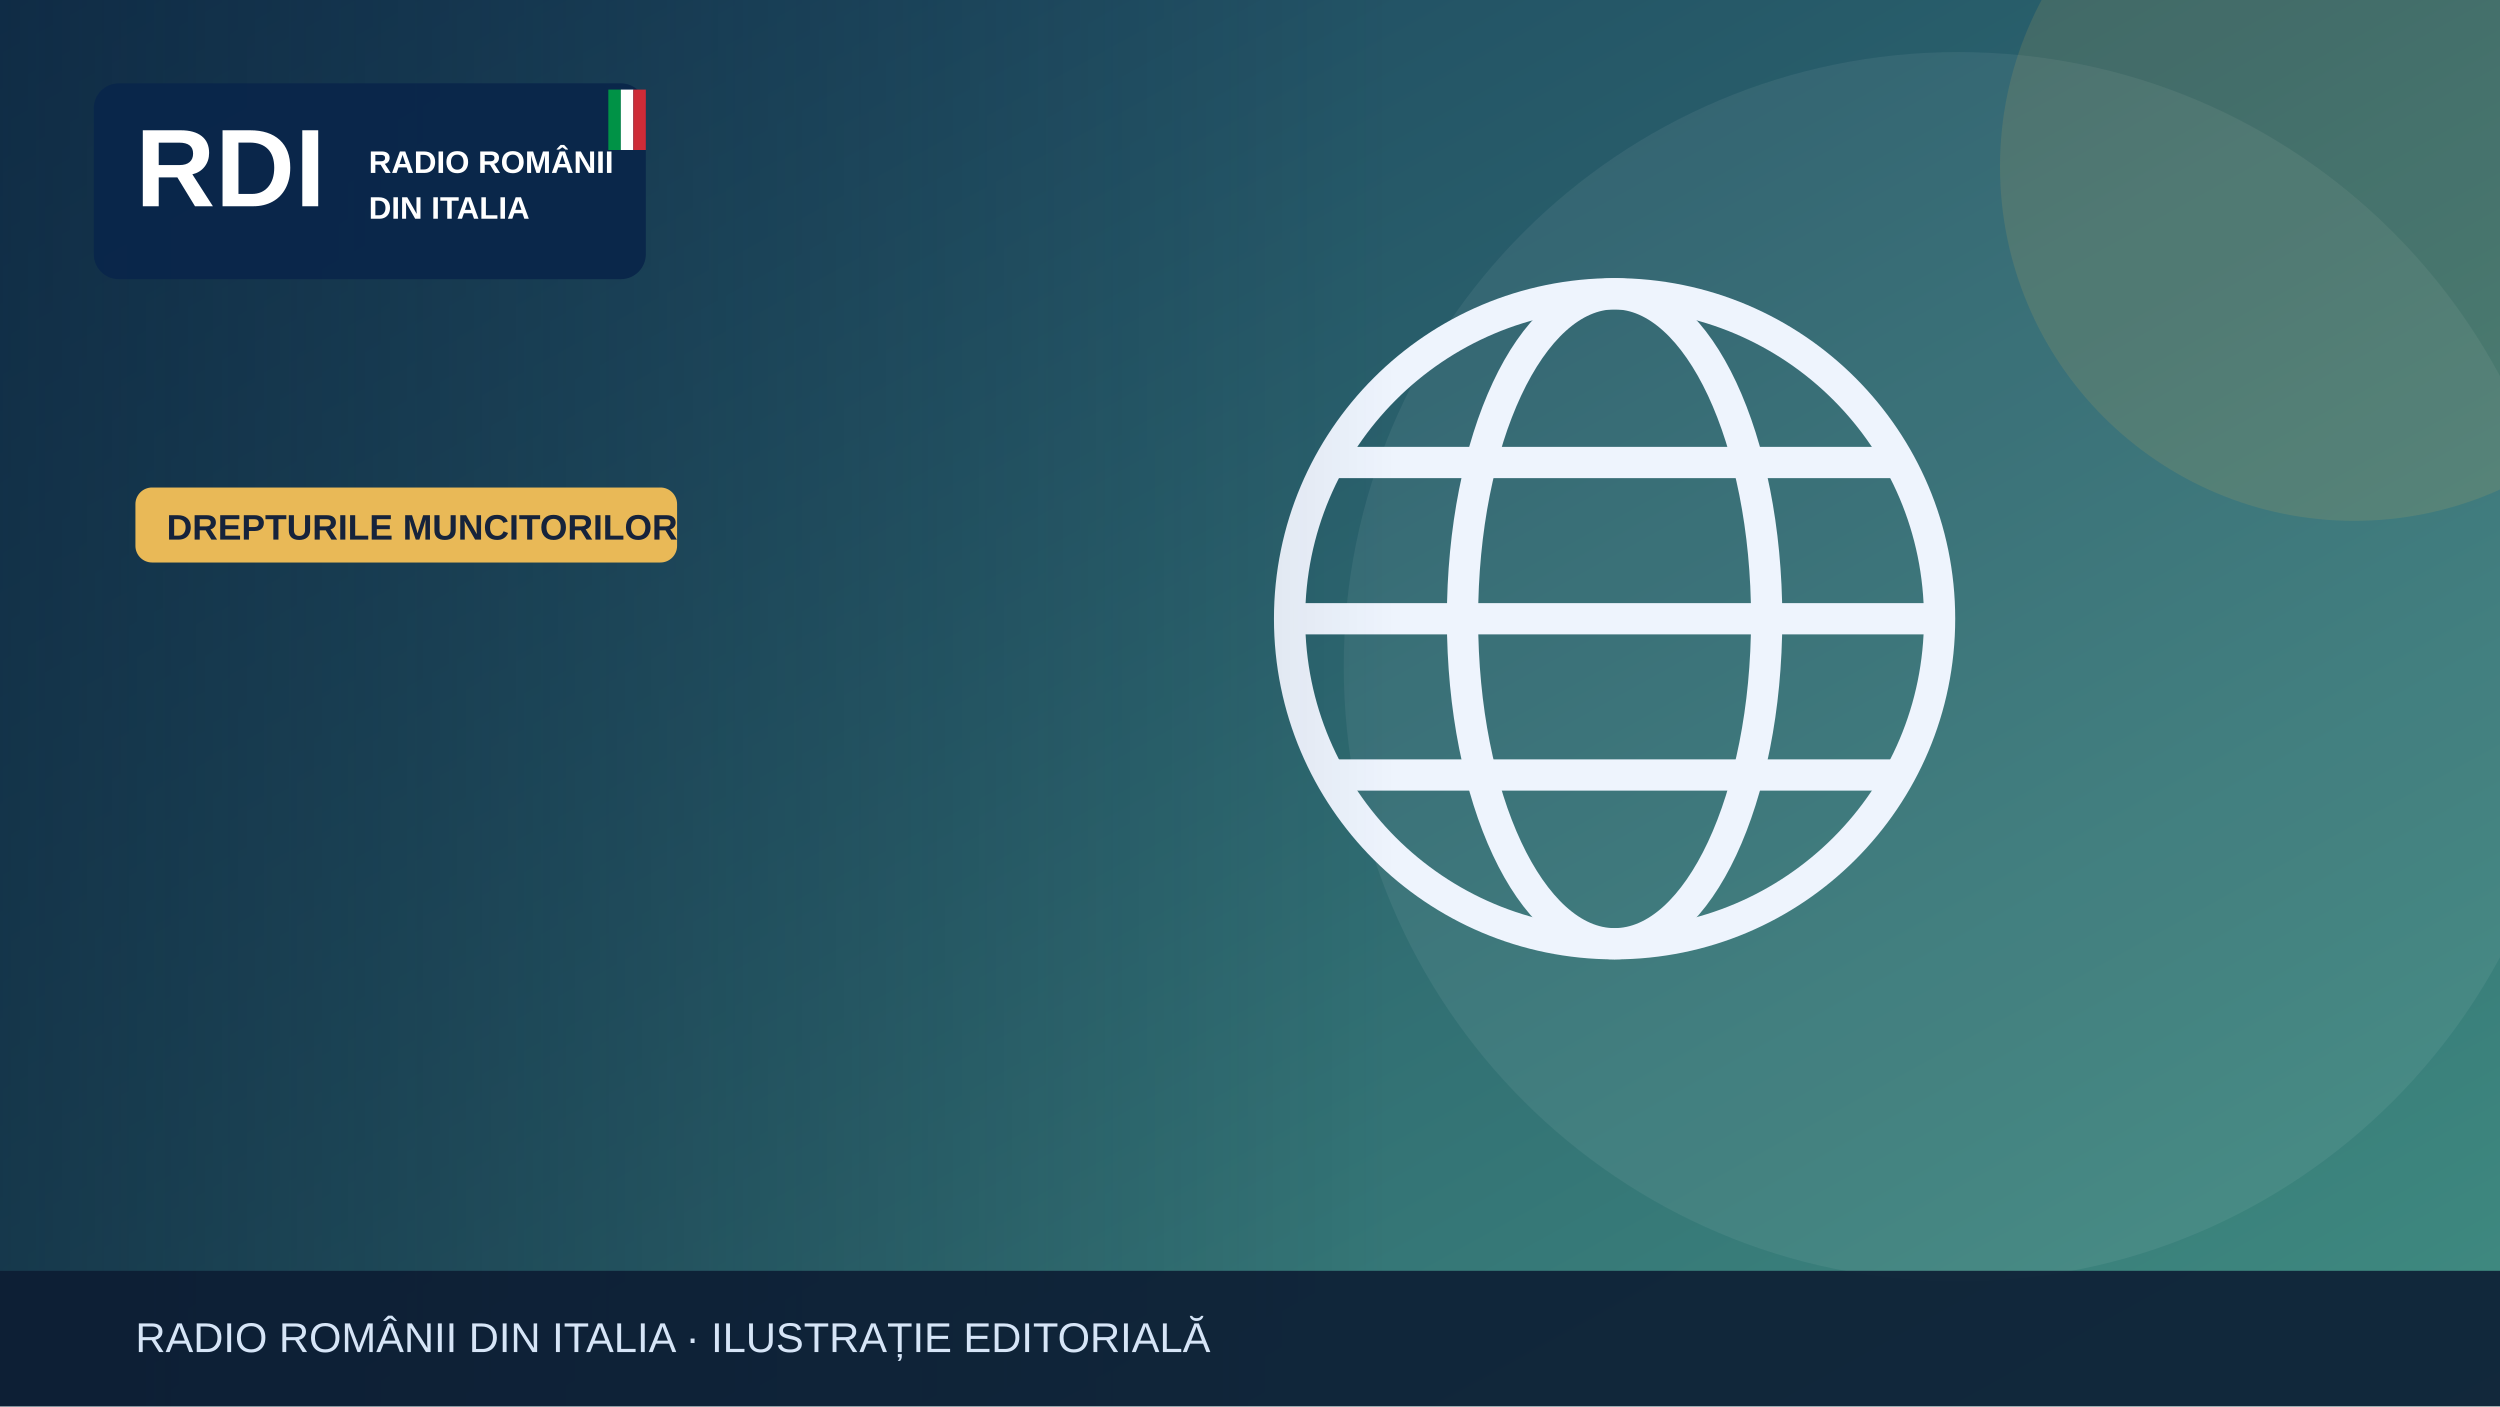
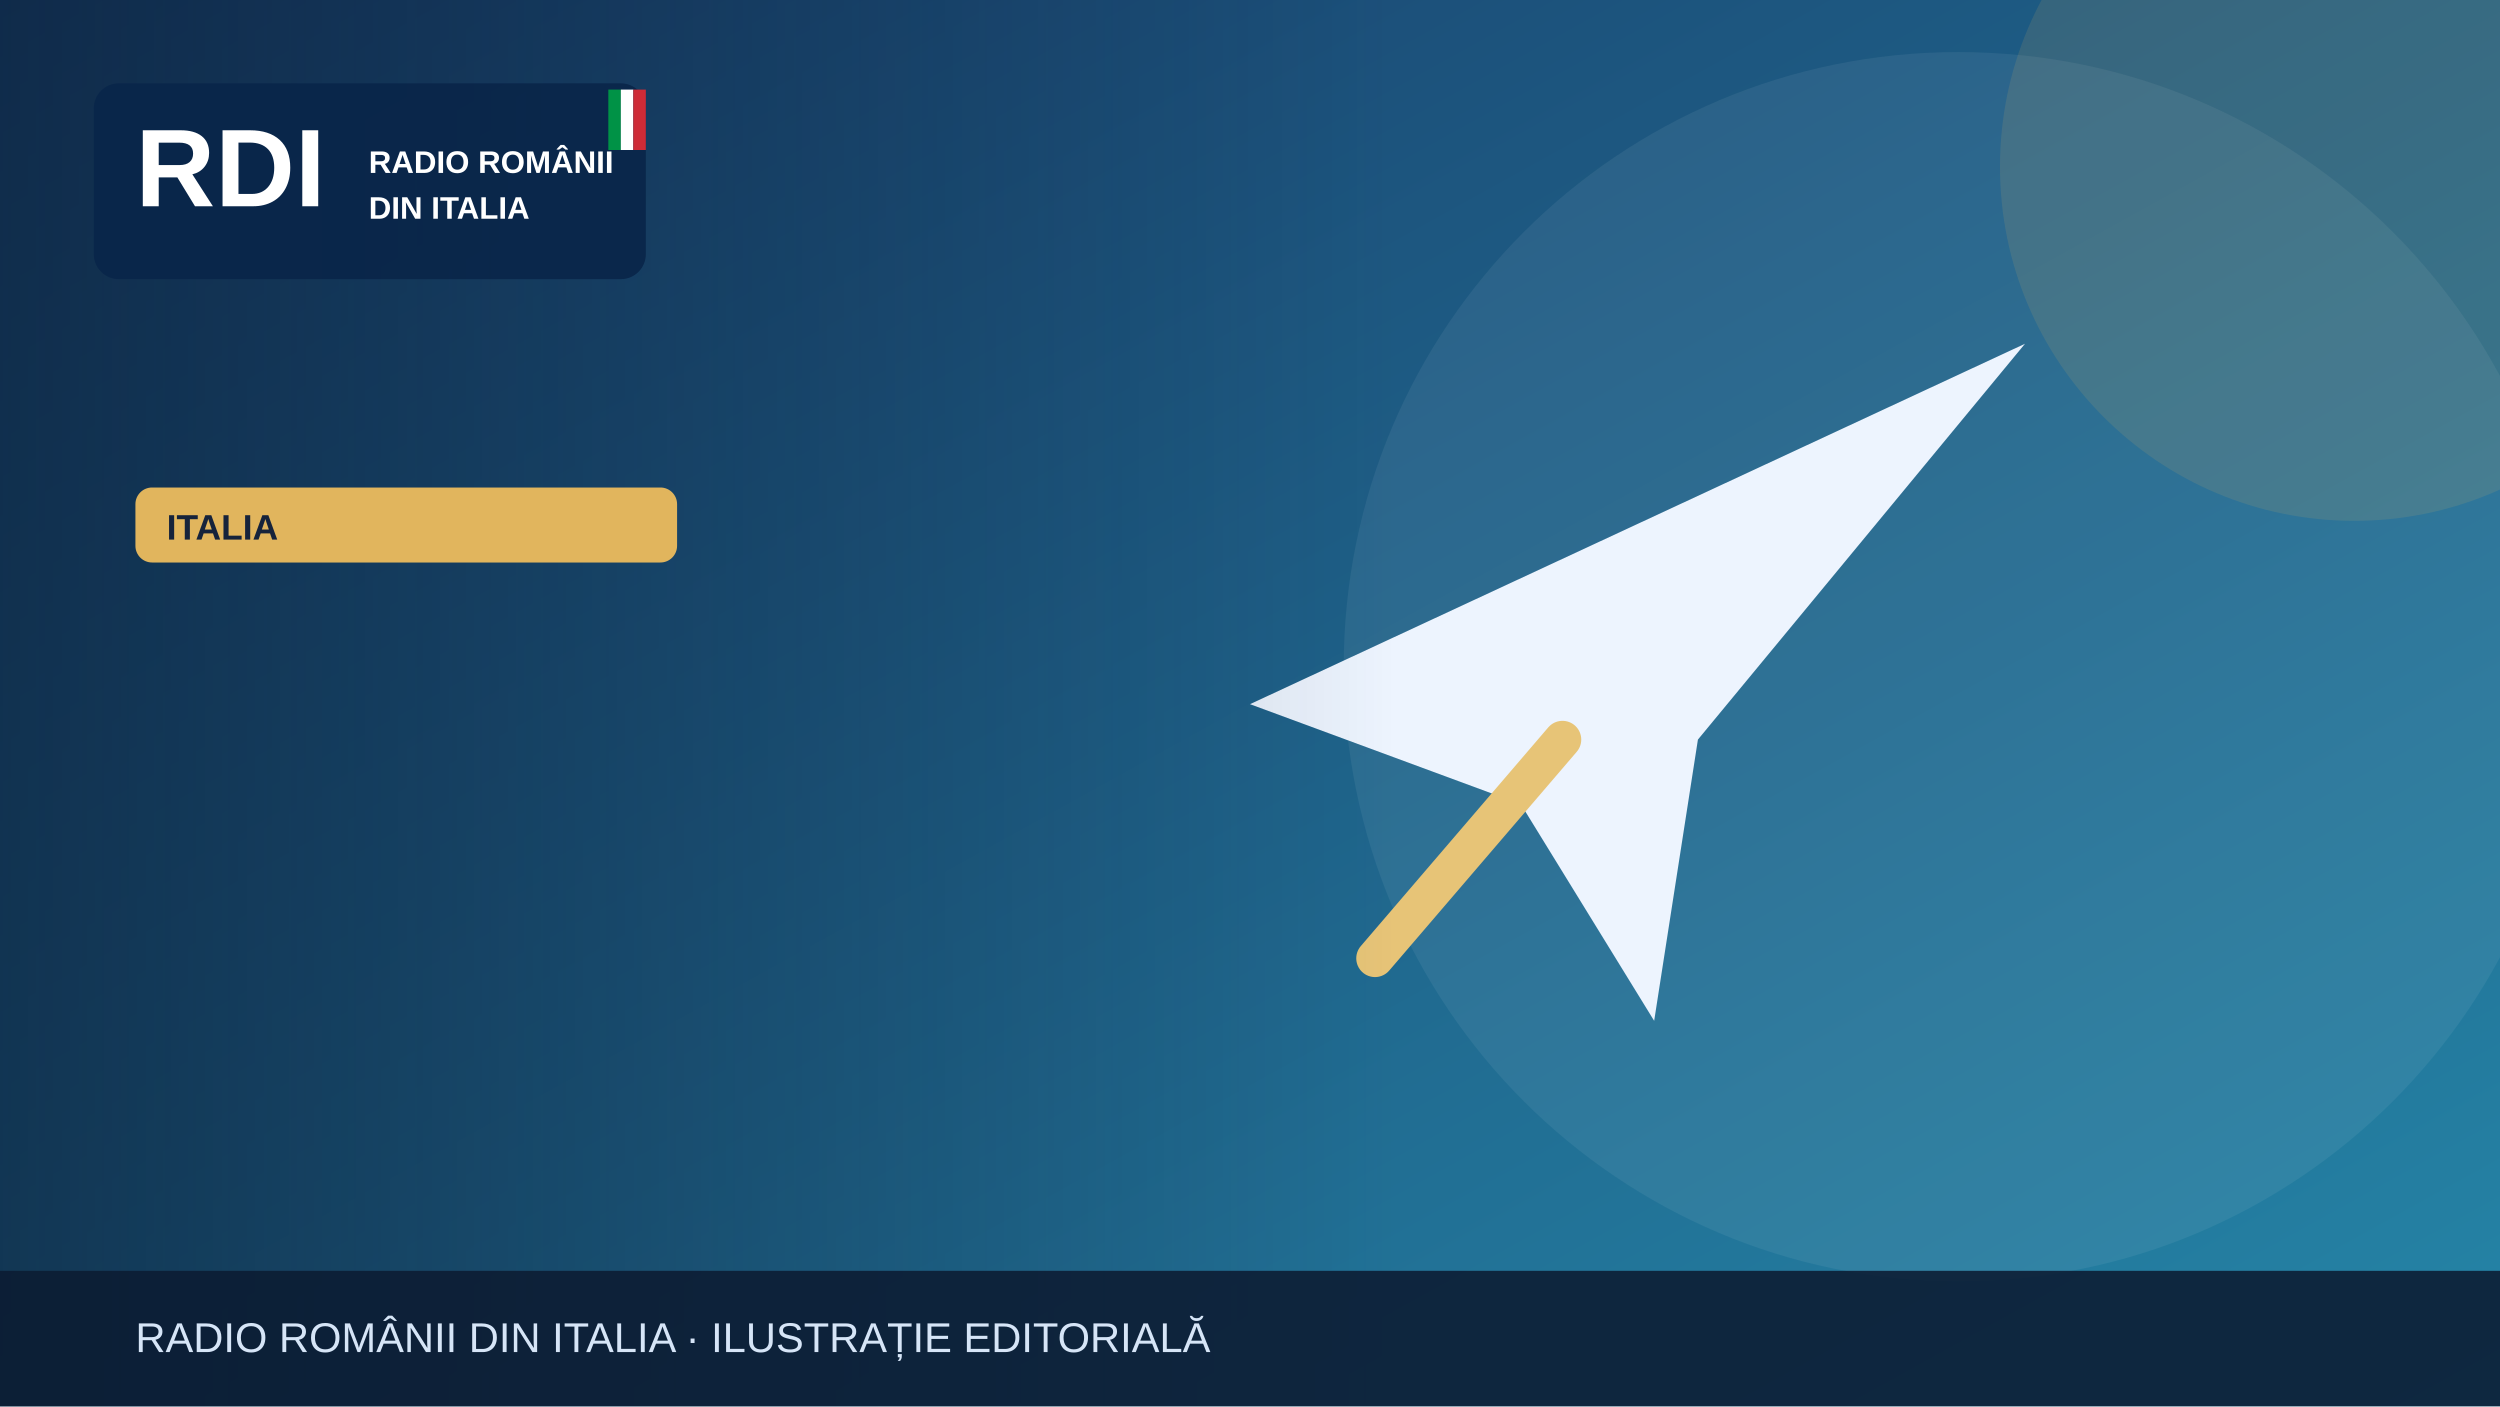
<svg xmlns="http://www.w3.org/2000/svg" width="1200" height="675" viewBox="0 0 1200 675" role="img" aria-label="Illustrazione editoriale RDI">
  <defs>
    <linearGradient id="bg" x2="1" y2="1">
-       <stop stop-color="#183e5b" />
-       <stop offset="1" stop-color="#408c81" />
+       <stop stop-color="#183c69" />
+       <stop offset="1" stop-color="#2585a7" />
    </linearGradient>
    <linearGradient id="shade">
      <stop stop-color="#0b223a" stop-opacity=".65" />
      <stop offset="1" stop-color="#0b223a" stop-opacity="0" />
    </linearGradient>
  </defs>
  <rect width="1200" height="675" fill="url(#bg)" />
  <circle cx="940" cy="320" r="295" fill="#fff" opacity=".065" />
-   <circle cx="1130" cy="80" r="170" fill="#e9b957" opacity=".13" />
+   <circle cx="1130" cy="80" r="170" fill="#e1b55d" opacity=".13" />
  <g>
-     <g fill="none" stroke="#eef4fd" stroke-width="15">
-       <circle cx="775" cy="297" r="156" />
-       <ellipse cx="775" cy="297" rx="73" ry="156" />
-       <path d="M621 297h308m-290-75h272m-272 150h272" />
-     </g>
+     <path d="M600 338 972 165 815 355 794 490 730 386Z" fill="#edf4fe" />
+     <path d="m750 355-90 105" stroke="#e7c477" stroke-width="18" stroke-linecap="round" />
  </g>
  <rect x="0" y="0" width="670" height="675" fill="url(#shade)" />
  <rect x="45" y="40" width="265" height="94" rx="12" fill="#09264a" opacity=".97" />
  <text x="65" y="99" font-family="Arial,sans-serif" font-size="53" font-weight="900" fill="white">RDI</text>
  <text x="177" y="83" font-family="Arial,sans-serif" font-size="15" font-weight="800" fill="white">RADIO ROMÂNII</text>
  <text x="177" y="105" font-family="Arial,sans-serif" font-size="15" font-weight="800" fill="white">DIN ITALIA</text>
  <rect x="292" y="43" width="6" height="29" fill="#009246" />
  <rect x="298" y="43" width="6" height="29" fill="#fff" />
  <rect x="304" y="43" width="6" height="29" fill="#ce2b37" />
-   <rect x="65" y="234" width="260" height="36" rx="8" fill="#e9b957" />
-   <text x="80" y="259" font-family="Arial,sans-serif" font-size="17" font-weight="800" fill="#16233b">DREPTURILE MUNCITORILOR</text>
+   <rect x="65" y="234" width="260" height="36" rx="8" fill="#e1b55d" />
+   <text x="80" y="259" font-family="Arial,sans-serif" font-size="17" font-weight="800" fill="#16233b">ITALIA</text>
  <rect y="610" width="1200" height="65" fill="#0b1b32" opacity=".88" />
  <text x="65" y="649" font-family="Arial,sans-serif" font-size="20" fill="#d6e5f7">RADIO ROMÂNII DIN ITALIA · ILUSTRAȚIE EDITORIALĂ</text>
</svg>
